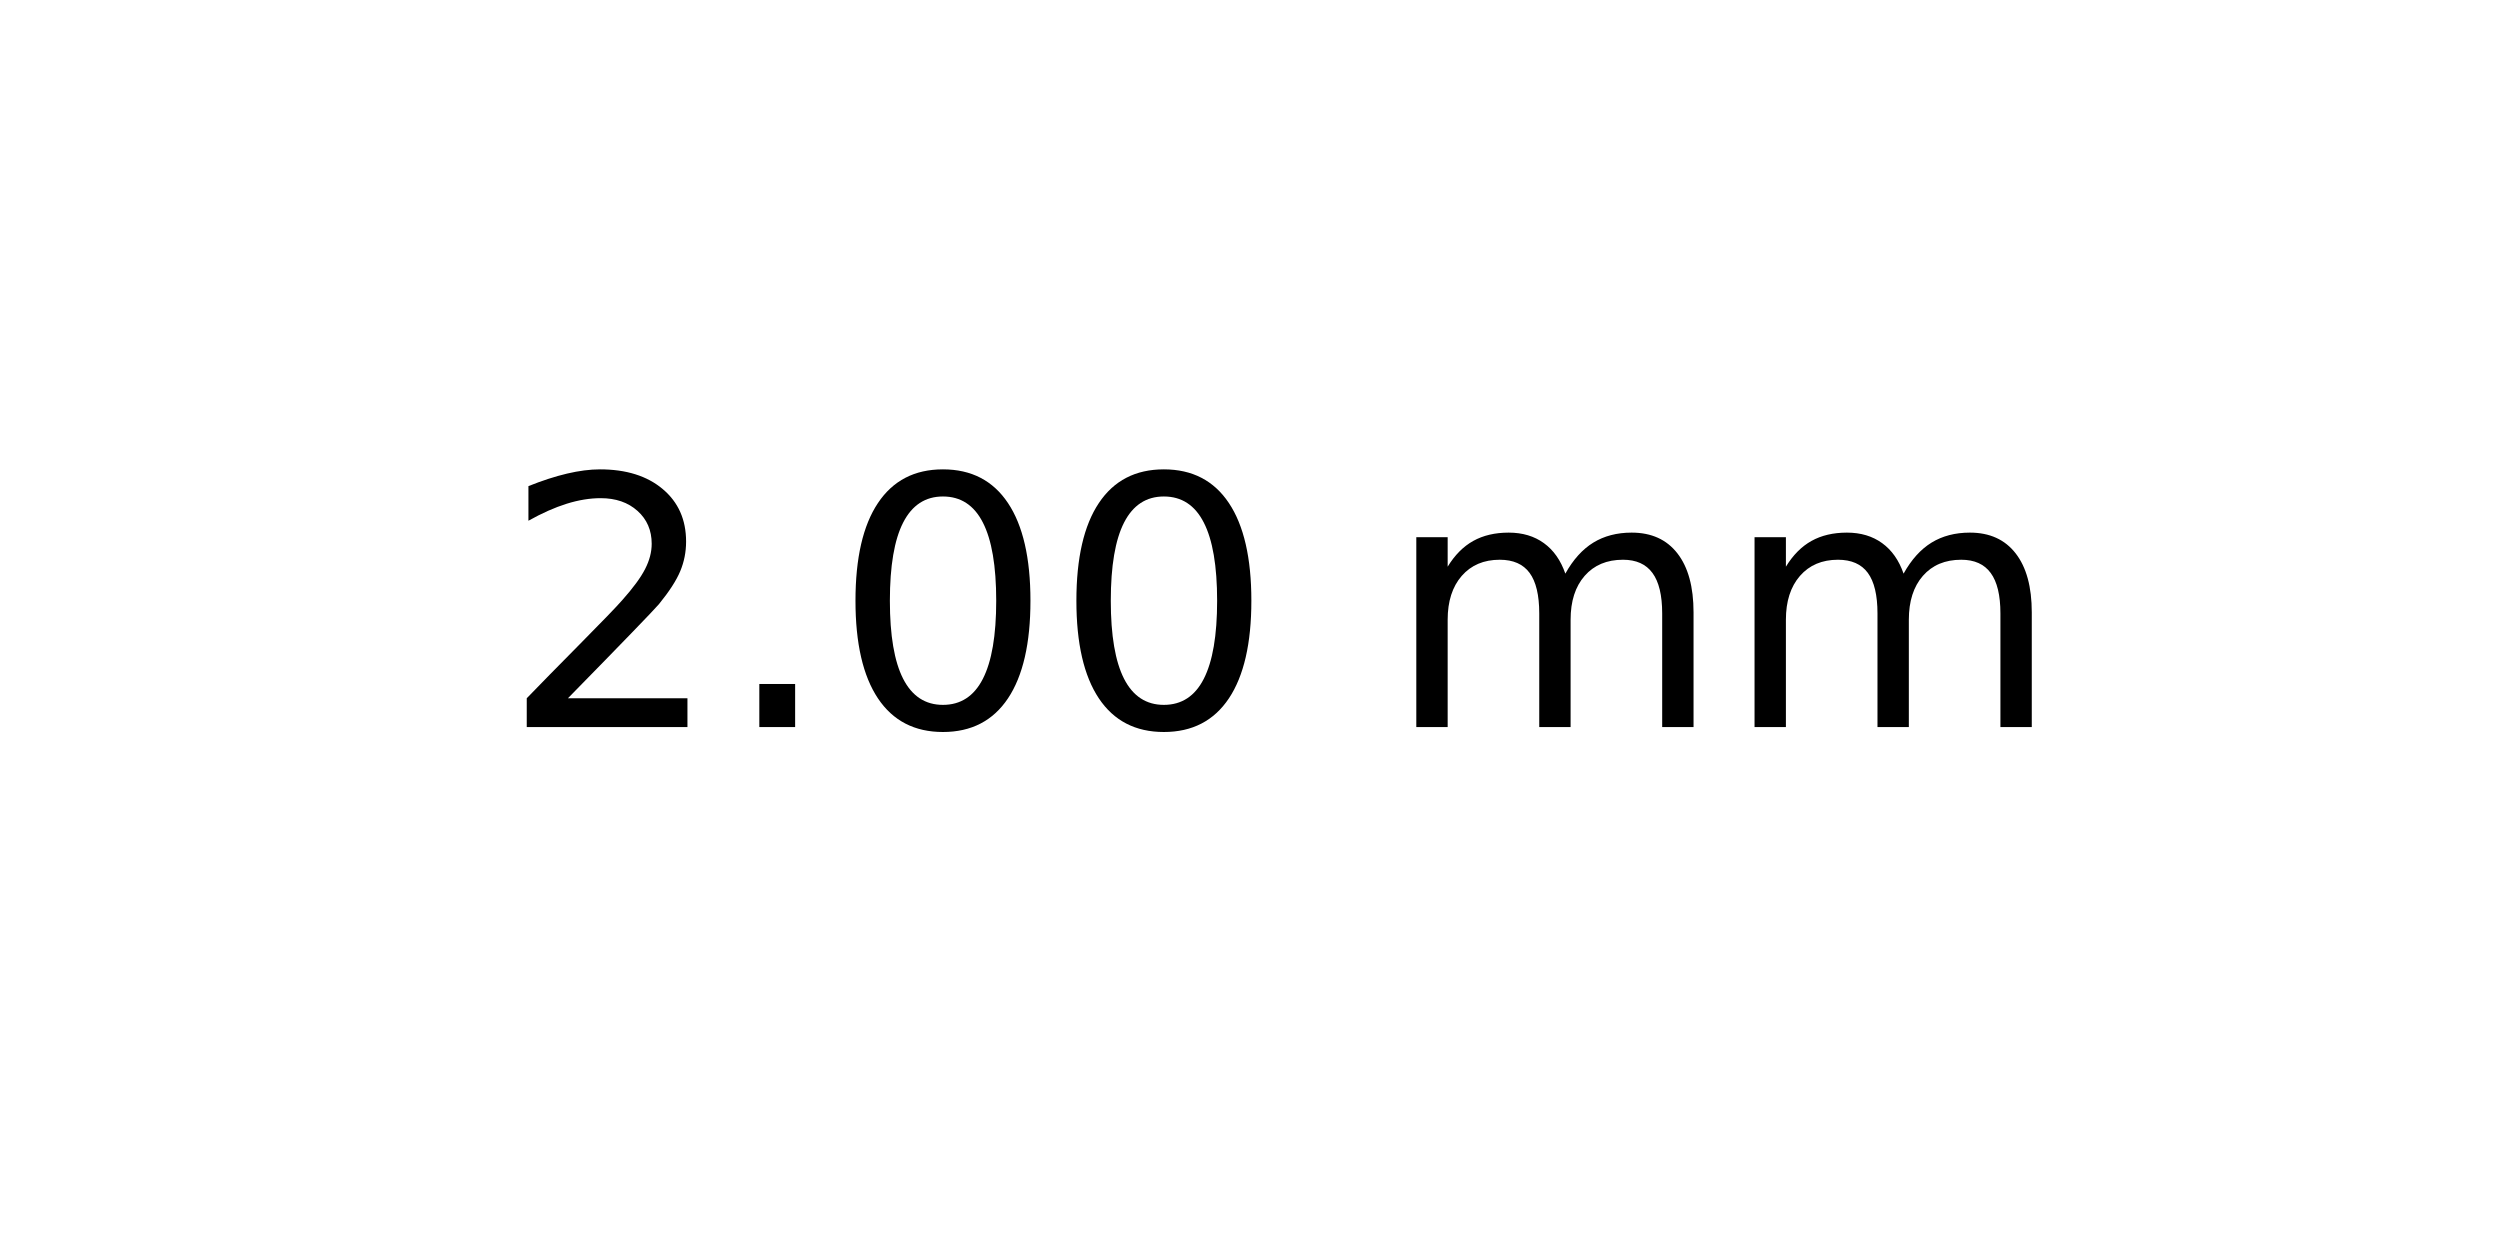
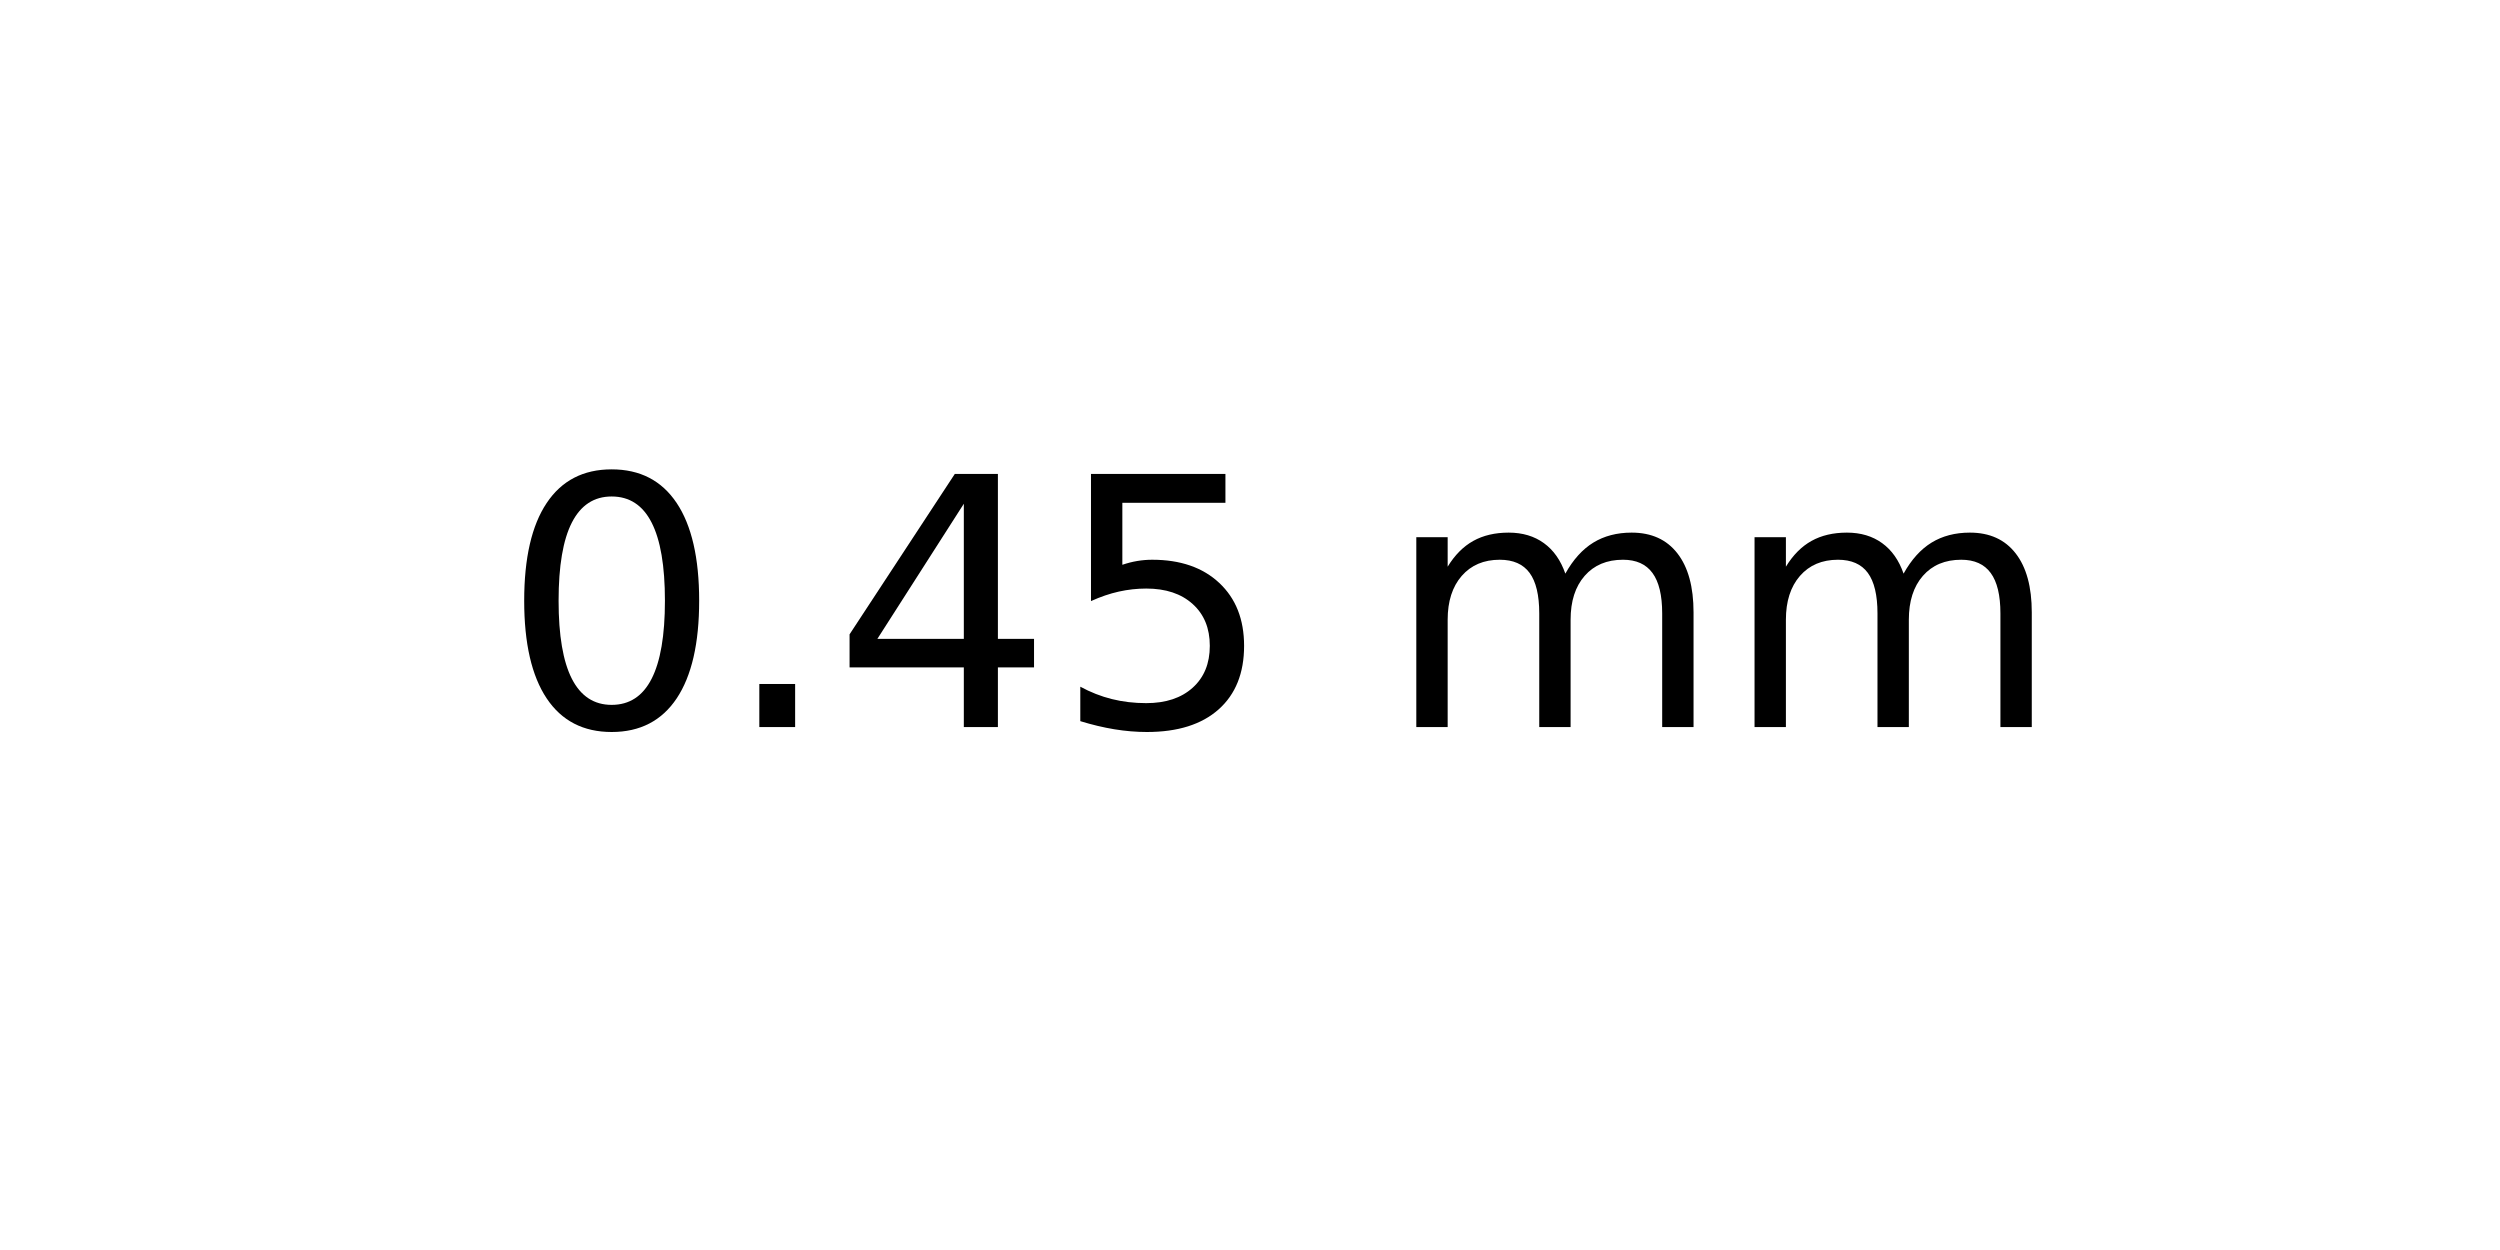
<svg xmlns="http://www.w3.org/2000/svg" xmlns:xlink="http://www.w3.org/1999/xlink" width="72pt" height="36pt" viewBox="0 0 72 36" version="1.1">
  <defs>
    <style type="text/css">*{stroke-linejoin: round; stroke-linecap: butt}</style>
  </defs>
  <g id="figure_1">
    <g id="axes_1">
      <g id="text_1">
        <g transform="translate(14.4375 20.93937) scale(0.1 -0.1)">
          <defs>
-             <path id="DejaVuSans-32" d="M 1228 531  L 3431 531  L 3431 0  L 469 0  L 469 531  Q 828 903 1448 1529  Q 2069 2156 2228 2338  Q 2531 2678 2651 2914  Q 2772 3150 2772 3378  Q 2772 3750 2511 3984  Q 2250 4219 1831 4219  Q 1534 4219 1204 4116  Q 875 4013 500 3803  L 500 4441  Q 881 4594 1212 4672  Q 1544 4750 1819 4750  Q 2544 4750 2975 4387  Q 3406 4025 3406 3419  Q 3406 3131 3298 2873  Q 3191 2616 2906 2266  Q 2828 2175 2409 1742  Q 1991 1309 1228 531  z " transform="scale(0.015625)" />
+             <path id="DejaVuSans-30" d="M 2034 4250  Q 1547 4250 1301 3770  Q 1056 3291 1056 2328  Q 1056 1369 1301 889  Q 1547 409 2034 409  Q 2525 409 2770 889  Q 3016 1369 3016 2328  Q 3016 3291 2770 3770  Q 2525 4250 2034 4250  z M 2034 4750  Q 2819 4750 3233 4129  Q 3647 3509 3647 2328  Q 3647 1150 3233 529  Q 2819 -91 2034 -91  Q 1250 -91 836 529  Q 422 1150 422 2328  Q 422 3509 836 4129  Q 1250 4750 2034 4750  z " transform="scale(0.015625)" />
            <path id="DejaVuSans-2e" d="M 684 794  L 1344 794  L 1344 0  L 684 0  L 684 794  z " transform="scale(0.015625)" />
-             <path id="DejaVuSans-30" d="M 2034 4250  Q 1547 4250 1301 3770  Q 1056 3291 1056 2328  Q 1056 1369 1301 889  Q 1547 409 2034 409  Q 2525 409 2770 889  Q 3016 1369 3016 2328  Q 3016 3291 2770 3770  Q 2525 4250 2034 4250  z M 2034 4750  Q 2819 4750 3233 4129  Q 3647 3509 3647 2328  Q 3647 1150 3233 529  Q 2819 -91 2034 -91  Q 1250 -91 836 529  Q 422 1150 422 2328  Q 422 3509 836 4129  Q 1250 4750 2034 4750  z " transform="scale(0.015625)" />
+             <path id="DejaVuSans-34" d="M 2419 4116  L 825 1625  L 2419 1625  L 2419 4116  z M 2253 4666  L 3047 4666  L 3047 1625  L 3713 1625  L 3713 1100  L 3047 1100  L 3047 0  L 2419 0  L 2419 1100  L 313 1100  L 313 1709  L 2253 4666  z " transform="scale(0.015625)" />
+             <path id="DejaVuSans-35" d="M 691 4666  L 3169 4666  L 3169 4134  L 1269 4134  L 1269 2991  Q 1406 3038 1543 3061  Q 1681 3084 1819 3084  Q 2600 3084 3056 2656  Q 3513 2228 3513 1497  Q 3513 744 3044 326  Q 2575 -91 1722 -91  Q 1428 -91 1123 -41  Q 819 9 494 109  L 494 744  Q 775 591 1075 516  Q 1375 441 1709 441  Q 2250 441 2565 725  Q 2881 1009 2881 1497  Q 2881 1984 2565 2268  Q 2250 2553 1709 2553  Q 1456 2553 1204 2497  Q 953 2441 691 2322  L 691 4666  z " transform="scale(0.015625)" />
            <path id="DejaVuSans-20" transform="scale(0.015625)" />
            <path id="DejaVuSans-6d" d="M 3328 2828  Q 3544 3216 3844 3400  Q 4144 3584 4550 3584  Q 5097 3584 5394 3201  Q 5691 2819 5691 2113  L 5691 0  L 5113 0  L 5113 2094  Q 5113 2597 4934 2840  Q 4756 3084 4391 3084  Q 3944 3084 3684 2787  Q 3425 2491 3425 1978  L 3425 0  L 2847 0  L 2847 2094  Q 2847 2600 2669 2842  Q 2491 3084 2119 3084  Q 1678 3084 1418 2786  Q 1159 2488 1159 1978  L 1159 0  L 581 0  L 581 3500  L 1159 3500  L 1159 2956  Q 1356 3278 1631 3431  Q 1906 3584 2284 3584  Q 2666 3584 2933 3390  Q 3200 3197 3328 2828  z " transform="scale(0.015625)" />
          </defs>
-           <use xlink:href="#DejaVuSans-32" />
+           <use xlink:href="#DejaVuSans-30" />
          <use xlink:href="#DejaVuSans-2e" x="63.623" />
-           <use xlink:href="#DejaVuSans-30" x="95.41" />
-           <use xlink:href="#DejaVuSans-30" x="159.033" />
+           <use xlink:href="#DejaVuSans-34" x="95.41" />
+           <use xlink:href="#DejaVuSans-35" x="159.033" />
          <use xlink:href="#DejaVuSans-20" x="222.656" />
          <use xlink:href="#DejaVuSans-6d" x="254.443" />
          <use xlink:href="#DejaVuSans-6d" x="351.855" />
        </g>
      </g>
    </g>
  </g>
</svg>
